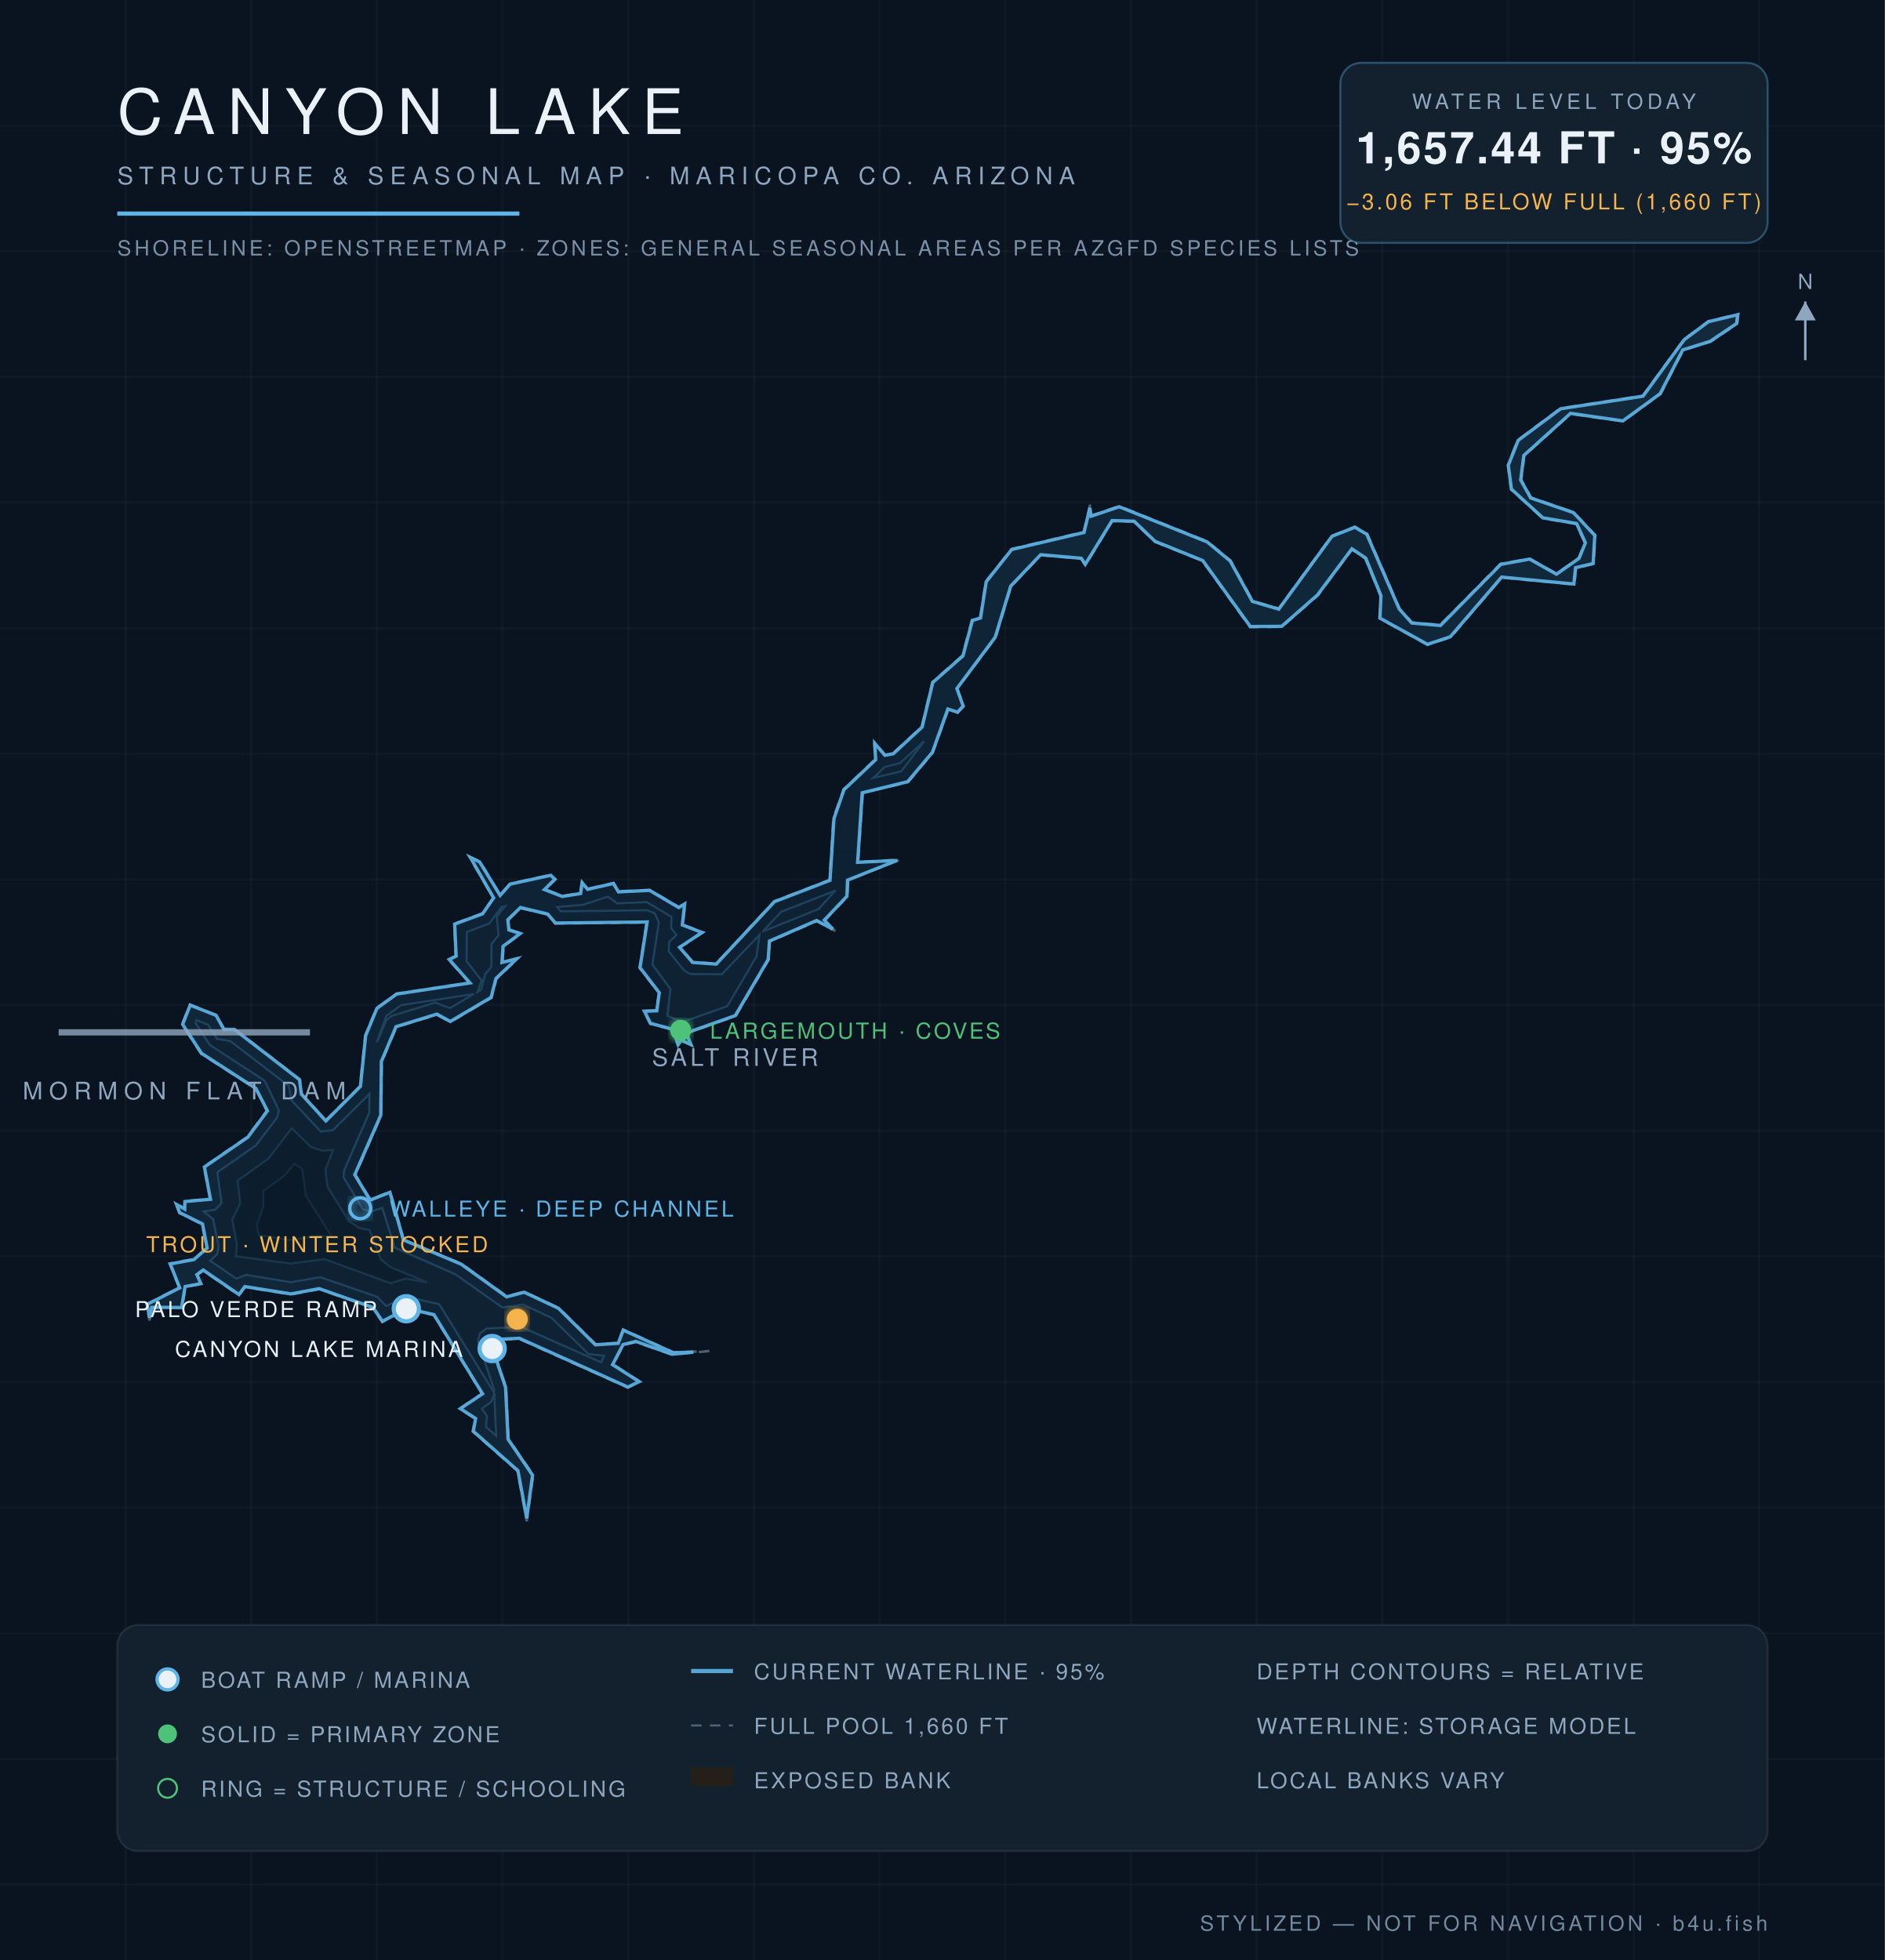
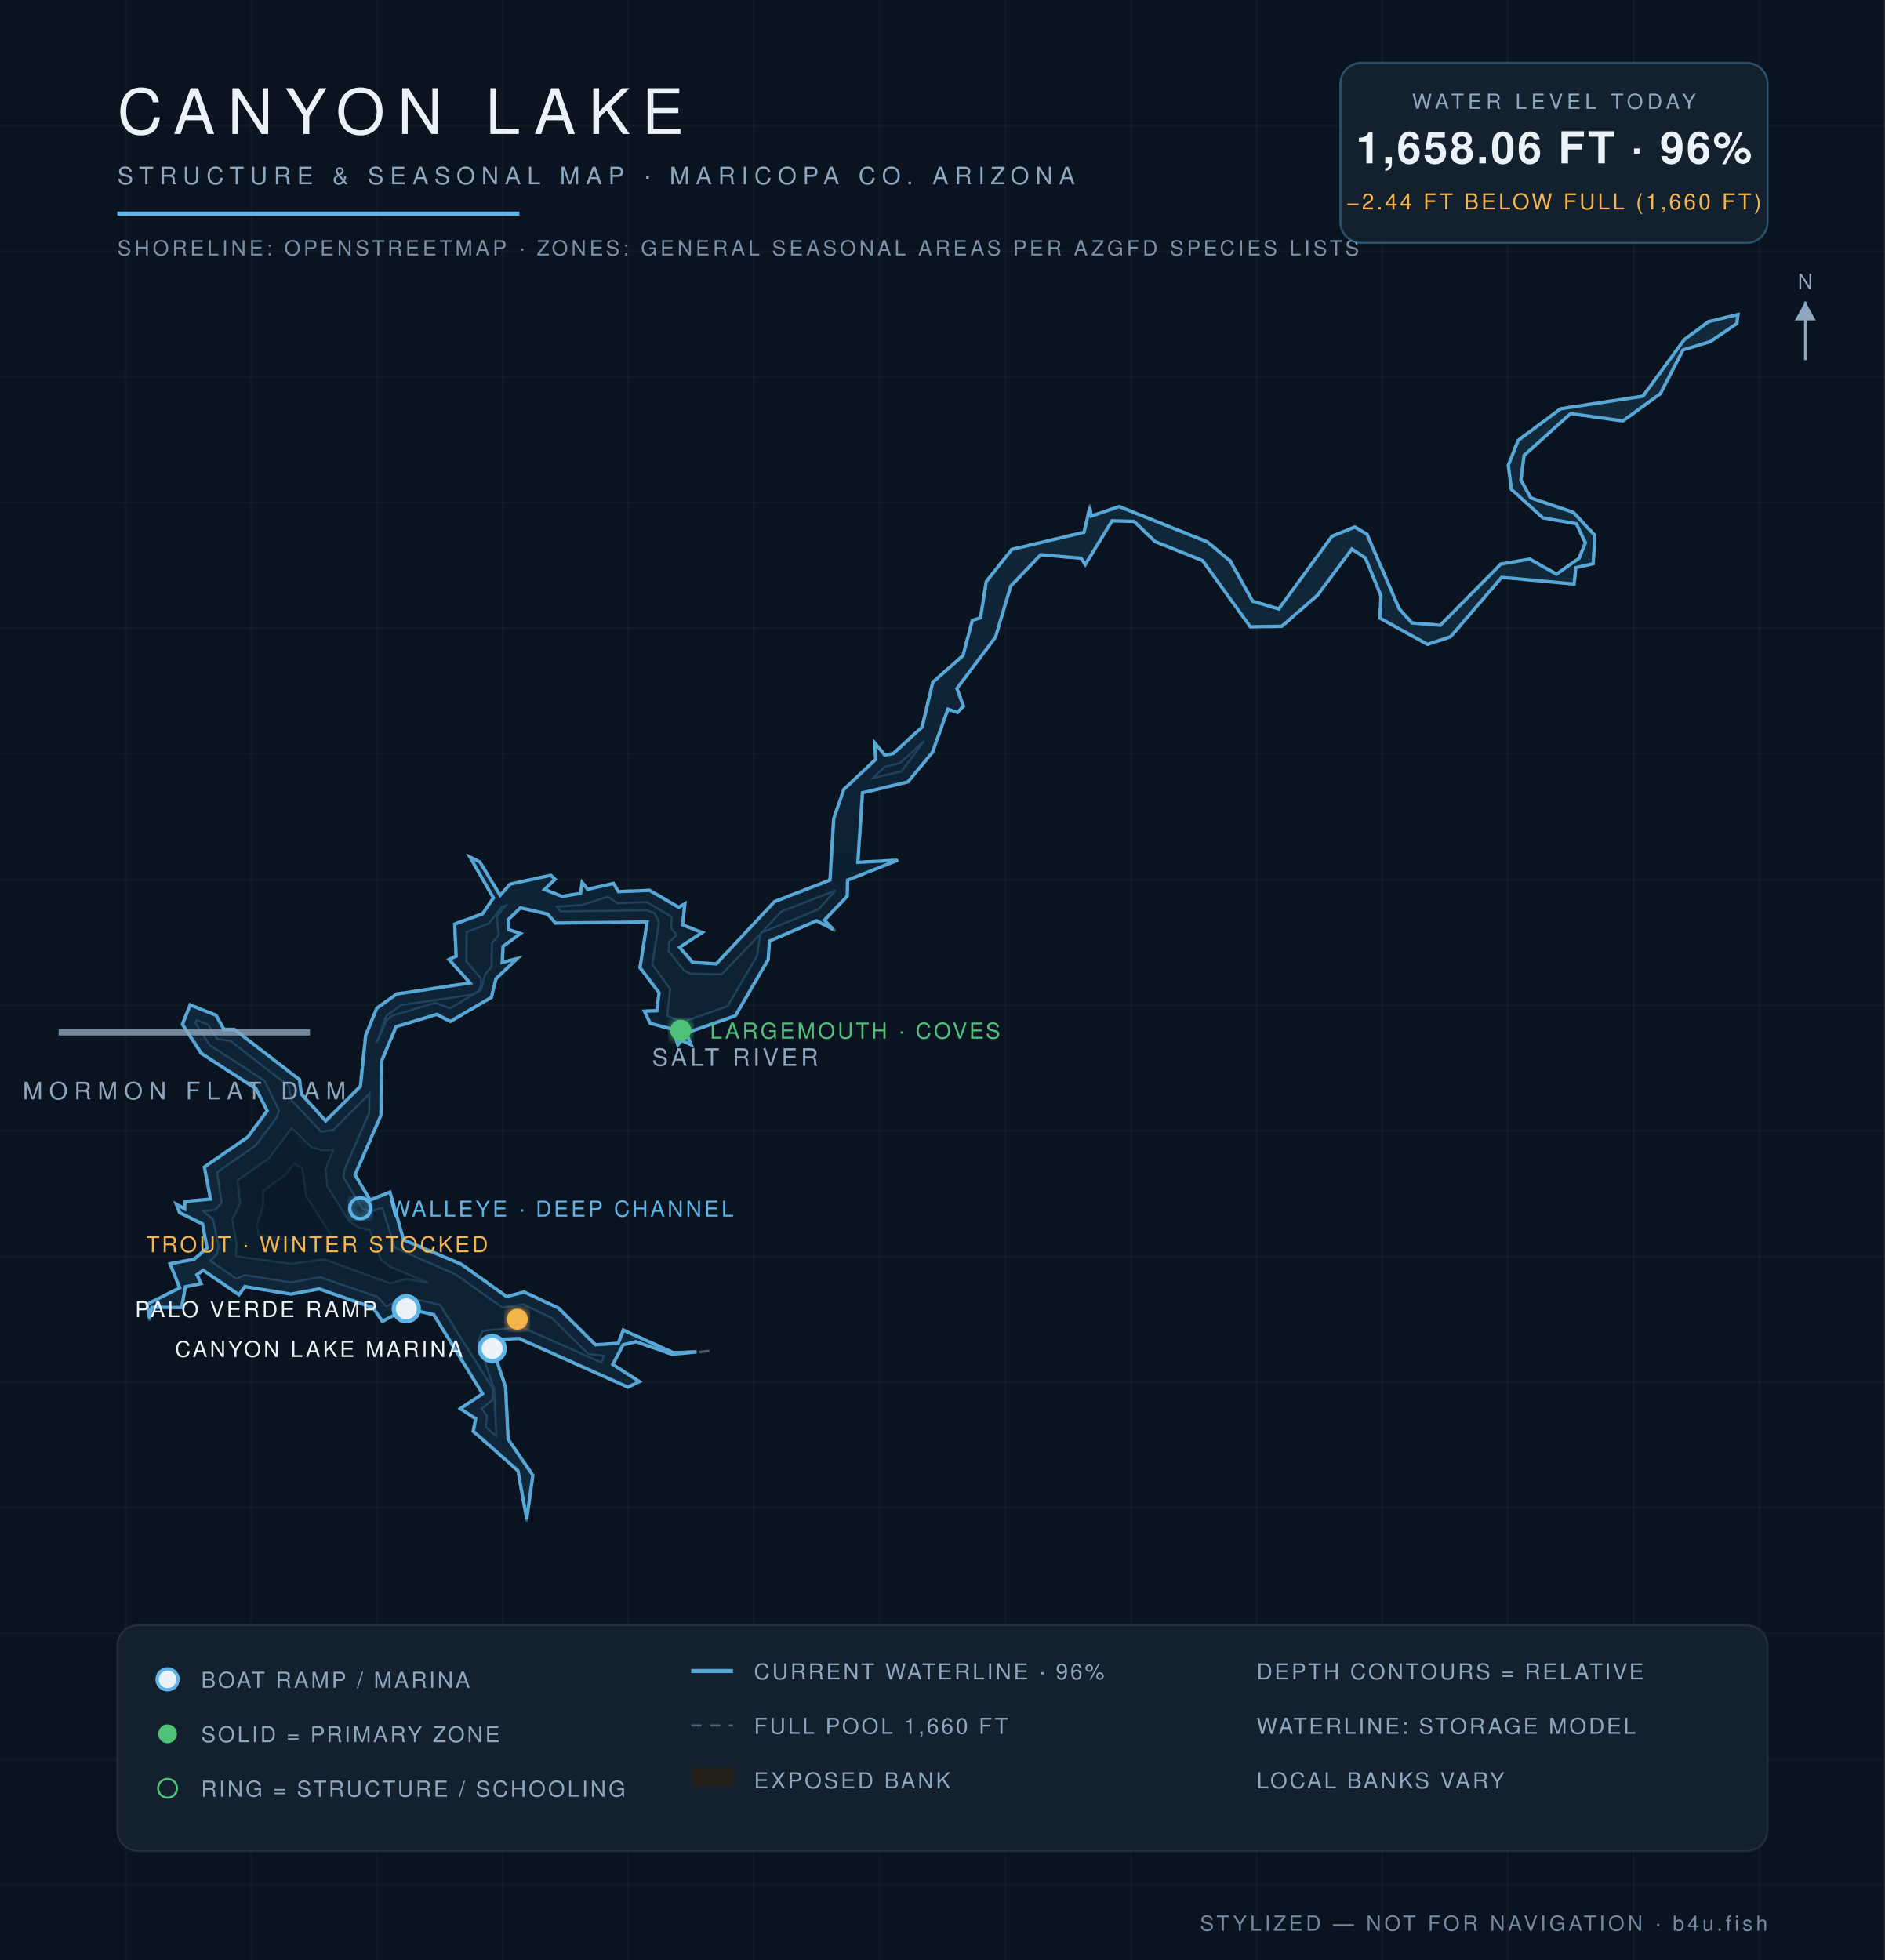
<svg xmlns="http://www.w3.org/2000/svg" viewBox="0 0 900 936" font-family="Helvetica,Arial,sans-serif">
  <defs>
    <radialGradient id="wg" cx="45%" cy="60%" r="80%">
      <stop offset="0%" stop-color="#0c1f31" />
      <stop offset="55%" stop-color="#102639" />
      <stop offset="100%" stop-color="#13293c" />
    </radialGradient>
    <filter id="glow">
      <feGaussianBlur stdDeviation="2.2" result="b" />
      <feMerge>
        <feMergeNode in="b" />
        <feMergeNode in="SourceGraphic" />
      </feMerge>
    </filter>
  </defs>
  <rect width="900" height="936" fill="#0a1420" />
  <g stroke="#ffffff" stroke-opacity="0.025">
    <line x1="60" y1="0" x2="60" y2="936" />
    <line x1="120" y1="0" x2="120" y2="936" />
    <line x1="180" y1="0" x2="180" y2="936" />
    <line x1="240" y1="0" x2="240" y2="936" />
    <line x1="300" y1="0" x2="300" y2="936" />
    <line x1="360" y1="0" x2="360" y2="936" />
    <line x1="420" y1="0" x2="420" y2="936" />
    <line x1="480" y1="0" x2="480" y2="936" />
    <line x1="540" y1="0" x2="540" y2="936" />
    <line x1="600" y1="0" x2="600" y2="936" />
    <line x1="660" y1="0" x2="660" y2="936" />
    <line x1="720" y1="0" x2="720" y2="936" />
    <line x1="780" y1="0" x2="780" y2="936" />
    <line x1="840" y1="0" x2="840" y2="936" />
    <line x1="0" y1="60" x2="900" y2="60" />
    <line x1="0" y1="120" x2="900" y2="120" />
    <line x1="0" y1="180" x2="900" y2="180" />
    <line x1="0" y1="240" x2="900" y2="240" />
    <line x1="0" y1="300" x2="900" y2="300" />
    <line x1="0" y1="360" x2="900" y2="360" />
    <line x1="0" y1="420" x2="900" y2="420" />
    <line x1="0" y1="480" x2="900" y2="480" />
    <line x1="0" y1="540" x2="900" y2="540" />
    <line x1="0" y1="600" x2="900" y2="600" />
    <line x1="0" y1="660" x2="900" y2="660" />
    <line x1="0" y1="720" x2="900" y2="720" />
    <line x1="0" y1="780" x2="900" y2="780" />
    <line x1="0" y1="840" x2="900" y2="840" />
    <line x1="0" y1="900" x2="900" y2="900" />
  </g>
  <path d="M 338.7,645.2 L 320.8,646.9 L 303.6,640.9 L 297.6,642.3 L 292.8,651.6 L 305.7,659.9 L 299.8,662.6 L 247.9,639.4 L 234.0,640.0 L 241.6,662.4 L 242.8,687.2 L 254.6,704.4 L 251.5,726.5 L 247.1,702.4 L 225.7,683.6 L 226.9,677.5 L 219.4,672.7 L 230.2,665.6 L 207.1,628.0 L 194.2,625.1 L 182.5,631.3 L 178.0,624.6 L 152.4,615.6 L 138.9,618.2 L 116.9,614.6 L 114.2,618.6 L 97.0,606.8 L 94.2,608.7 L 96.3,613.1 L 88.6,614.5 L 86.9,624.6 L 72.6,624.5 L 71.4,630.6 L 70.0,622.8 L 85.6,614.9 L 81.0,603.4 L 92.5,601.2 L 98.7,596.0 L 96.5,584.7 L 85.6,579.2 L 83.8,574.6 L 88.2,577.1 L 88.1,573.6 L 100.4,572.5 L 97.4,557.2 L 118.1,542.9 L 127.4,530.4 L 122.1,520.0 L 96.0,503.2 L 86.9,489.2 L 90.7,479.7 L 103.4,484.8 L 107.0,491.4 L 111.9,491.4 L 143.2,515.5 L 144.1,522.4 L 155.5,535.1 L 171.9,518.7 L 174.4,494.5 L 179.8,481.4 L 189.3,474.5 L 224.2,469.3 L 214.1,458.2 L 217.6,456.6 L 216.9,441.2 L 230.3,436.2 L 235.5,428.8 L 224.0,409.0 L 229.2,411.4 L 238.8,427.4 L 243.5,422.0 L 263.1,417.8 L 265.3,419.9 L 260.2,424.7 L 268.6,427.9 L 277.1,426.5 L 277.8,421.1 L 280.6,424.5 L 293.0,421.7 L 295.4,425.6 L 310.2,425.0 L 324.2,433.2 L 327.2,431.2 L 326.0,441.6 L 335.7,445.2 L 324.7,452.3 L 330.8,459.4 L 341.9,460.2 L 369.7,430.4 L 396.1,420.2 L 397.9,390.8 L 402.8,376.9 L 417.9,362.6 L 417.4,354.3 L 422.6,360.5 L 426.5,359.7 L 440.1,347.1 L 445.2,325.7 L 459.6,313.0 L 464.1,296.1 L 468.0,295.0 L 470.7,277.7 L 483.0,262.2 L 517.5,254.0 L 520.5,241.0 L 520.9,246.3 L 534.4,241.7 L 576.6,258.6 L 587.6,267.7 L 598.2,287.0 L 610.6,290.6 L 635.8,256.0 L 646.9,251.5 L 652.8,254.9 L 668.3,290.7 L 674.2,297.3 L 687.7,298.4 L 716.5,269.2 L 730.4,266.8 L 743.2,274.0 L 753.8,266.5 L 756.8,259.2 L 752.6,250.2 L 736.6,247.5 L 721.5,233.8 L 720.0,222.2 L 724.7,210.2 L 745.1,195.0 L 784.4,189.0 L 804.1,162.1 L 815.7,153.4 L 830.0,150.0 L 829.5,154.6 L 816.7,163.2 L 803.7,167.2 L 792.9,188.1 L 774.9,201.2 L 749.9,197.7 L 727.8,217.6 L 726.4,229.2 L 731.0,237.6 L 751.4,244.6 L 761.7,255.6 L 760.9,269.3 L 752.5,271.3 L 751.8,279.1 L 717.1,275.8 L 692.7,304.3 L 681.6,307.9 L 658.7,295.3 L 659.2,284.6 L 651.9,266.7 L 645.5,262.4 L 629.3,284.3 L 612.1,299.3 L 596.9,299.5 L 574.1,267.8 L 551.4,258.7 L 541.4,249.1 L 531.0,248.9 L 518.2,270.0 L 516.3,266.8 L 497.0,265.1 L 482.7,280.1 L 475.4,304.4 L 457.1,328.8 L 460.2,337.2 L 457.2,340.4 L 452.8,338.7 L 445.4,359.4 L 433.6,373.5 L 412.0,378.6 L 409.7,411.7 L 429.8,410.5 L 404.9,420.4 L 404.7,428.1 L 393.8,439.5 L 398.8,444.6 L 390.0,439.9 L 367.5,449.6 L 367.0,458.3 L 351.3,485.2 L 327.8,493.5 L 330.3,499.3 L 325.4,496.9 L 323.7,499.5 L 321.3,491.8 L 310.4,488.9 L 307.4,482.7 L 313.5,482.6 L 314.6,474.1 L 305.4,462.2 L 308.8,440.5 L 265.1,441.0 L 261.4,436.7 L 248.5,433.7 L 242.8,439.2 L 243.2,443.9 L 248.9,445.7 L 240.4,452.0 L 240.0,459.6 L 247.6,457.4 L 237.0,467.5 L 234.7,476.5 L 215.0,488.1 L 208.6,484.6 L 189.3,490.4 L 182.3,507.0 L 182.0,532.6 L 169.7,561.0 L 176.8,572.9 L 186.3,569.1 L 192.8,592.0 L 220.3,603.5 L 242.0,619.1 L 250.3,616.8 L 266.8,624.6 L 284.4,642.0 L 295.1,641.3 L 297.5,634.9 L 321.6,645.8 L 338.7,645.2 Z" fill="#241f19" fill-opacity="0.9" stroke="#8ea6be" stroke-opacity="0.5" stroke-width="1.2" stroke-dasharray="5 4" />
-   <path d="M 331.1,645.7 L 320.9,646.7 L 303.6,640.6 L 297.5,642.1 L 292.5,651.7 L 305.2,659.8 L 299.8,662.4 L 248.0,639.1 L 233.8,639.8 L 241.4,662.5 L 242.6,687.3 L 254.3,704.5 L 251.5,725.0 L 247.3,702.3 L 226.0,683.5 L 227.1,677.4 L 219.8,672.7 L 230.4,665.6 L 207.2,627.8 L 194.2,624.9 L 182.6,631.0 L 178.1,624.4 L 152.4,615.4 L 138.9,617.9 L 116.9,614.4 L 114.1,618.2 L 97.0,606.5 L 94.0,608.7 L 95.9,613.0 L 88.4,614.4 L 86.7,624.4 L 72.5,624.3 L 71.4,629.3 L 70.3,622.9 L 85.8,615.0 L 81.3,603.6 L 92.6,601.5 L 98.9,596.0 L 96.7,584.5 L 85.8,579.1 L 84.3,575.2 L 88.2,577.4 L 88.3,573.8 L 100.5,572.7 L 97.6,557.3 L 118.3,543.1 L 127.7,530.5 L 122.2,519.8 L 96.2,503.0 L 87.2,489.2 L 90.8,480.0 L 103.2,484.9 L 106.9,491.6 L 111.9,491.6 L 143.0,515.6 L 143.9,522.5 L 155.6,535.3 L 172.1,518.8 L 174.6,494.5 L 180.0,481.5 L 189.4,474.7 L 224.4,469.4 L 214.5,458.2 L 217.8,456.6 L 217.1,441.3 L 230.4,436.4 L 235.7,428.8 L 224.6,409.5 L 229.0,411.6 L 238.8,427.6 L 243.6,422.2 L 263.0,418.0 L 264.9,419.9 L 260.0,424.8 L 268.5,428.1 L 277.2,426.7 L 278.0,421.6 L 280.6,424.7 L 292.9,421.9 L 295.3,425.9 L 310.2,425.2 L 324.1,433.4 L 326.9,431.7 L 325.8,441.7 L 335.2,445.3 L 324.5,452.4 L 330.7,459.6 L 342.0,460.4 L 369.8,430.6 L 396.3,420.4 L 398.2,390.9 L 403.0,377.1 L 418.1,362.8 L 417.7,355.0 L 422.5,360.7 L 426.6,359.9 L 440.3,347.2 L 445.4,325.9 L 459.8,313.2 L 464.3,296.3 L 468.2,295.1 L 470.9,277.8 L 483.1,262.4 L 517.6,254.3 L 520.4,242.5 L 521.0,246.5 L 534.4,242.0 L 576.4,258.8 L 587.4,267.9 L 598.0,287.2 L 610.6,290.9 L 636.0,256.1 L 646.9,251.8 L 652.6,255.1 L 668.1,290.8 L 674.1,297.5 L 687.8,298.7 L 716.6,269.5 L 730.4,267.0 L 743.2,274.2 L 754.0,266.6 L 757.0,259.2 L 752.8,250.0 L 736.7,247.3 L 721.7,233.6 L 720.2,222.2 L 724.9,210.3 L 745.2,195.2 L 784.5,189.2 L 804.2,162.2 L 815.8,153.6 L 829.7,150.3 L 829.2,154.5 L 816.6,163.0 L 803.5,167.1 L 792.7,188.0 L 774.9,201.0 L 749.9,197.4 L 727.6,217.5 L 726.1,229.2 L 730.9,237.8 L 751.3,244.8 L 761.5,255.7 L 760.7,269.1 L 752.3,271.1 L 751.5,278.9 L 717.0,275.6 L 692.5,304.1 L 681.6,307.7 L 658.9,295.2 L 659.4,284.5 L 652.1,266.5 L 645.5,262.1 L 629.1,284.1 L 612.0,299.1 L 597.0,299.2 L 574.3,267.7 L 551.5,258.5 L 541.5,248.9 L 531.0,248.6 L 518.2,269.5 L 516.3,266.6 L 496.9,264.9 L 482.6,279.9 L 475.2,304.3 L 456.9,328.8 L 459.9,337.2 L 457.2,340.1 L 452.6,338.6 L 445.2,359.3 L 433.4,373.3 L 411.7,378.6 L 409.5,411.8 L 428.3,410.9 L 404.7,420.3 L 404.4,428.0 L 393.6,439.4 L 397.6,443.7 L 389.9,439.6 L 367.4,449.4 L 366.8,458.2 L 351.1,485.0 L 327.7,493.3 L 329.9,498.8 L 325.3,496.7 L 323.8,498.9 L 321.5,491.6 L 310.6,488.7 L 307.7,482.9 L 313.6,482.7 L 314.8,474.1 L 305.6,462.1 L 309.0,440.3 L 265.2,440.8 L 261.5,436.5 L 248.5,433.4 L 242.5,439.2 L 243.0,444.1 L 248.4,445.8 L 240.2,451.9 L 239.7,459.6 L 246.7,457.9 L 236.8,467.3 L 234.5,476.3 L 215.0,487.8 L 208.6,484.3 L 189.1,490.3 L 182.1,506.9 L 181.8,532.6 L 169.4,561.0 L 176.7,573.1 L 186.2,569.4 L 192.6,592.1 L 220.2,603.7 L 241.9,619.3 L 250.3,617.1 L 266.7,624.8 L 284.3,642.2 L 295.2,641.5 L 297.6,635.2 L 321.5,646.0 L 331.1,645.7 Z" fill="url(#wg)" stroke="#5eb4e7" stroke-opacity="0.9" stroke-width="1.6" />
-   <path d="M 100.4,602.1 L 103.7,598.9 L 104.4,595.2 L 101.8,582.2 L 97.3,578.6 L 102.8,577.7 L 105.8,574.5 L 103.8,559.8 L 122.2,547.0 L 132.3,533.7 L 133.2,530.3 L 126.4,516.1 L 100.2,499.0 L 93.4,488.5 L 93.9,487.2 L 99.3,489.4 L 103.6,496.1 L 110.0,497.2 L 137.8,518.6 L 139.3,525.6 L 153.2,540.4 L 159.0,539.7 L 176.4,522.4 L 176.3,531.4 L 164.3,558.9 L 164.0,562.2 L 173.2,577.4 L 177.0,578.7 L 182.5,576.8 L 188.5,595.8 L 217.5,608.6 L 239.9,624.4 L 249.8,623.0 L 263.4,629.4 L 280.9,646.6 L 288.4,647.5 L 287.1,650.6 L 249.0,633.7 L 232.4,634.4 L 229.2,636.7 L 228.2,640.5 L 235.9,663.5 L 235.9,665.0 L 209.7,622.8 L 194.0,619.3 L 184.4,623.7 L 180.2,619.3 L 152.8,609.9 L 138.9,612.3 L 117.5,608.8 L 112.8,610.6 L 100.4,602.1 Z" fill="#0e2233" stroke="#5eb4e7" stroke-opacity="0.22" stroke-width="1" />
-   <path d="M 236.0,665.7 L 236.9,685.7 L 232.1,681.4 L 232.5,676.1 L 230.1,672.7 L 234.5,669.5 L 236.0,665.7 Z" fill="#0e2233" stroke="#5eb4e7" stroke-opacity="0.22" stroke-width="1" />
-   <path d="M 179.9,497.8 L 184.5,485.1 L 191.6,480.0 L 226.2,474.7 L 214.9,481.4 L 207.8,478.8 L 186.8,485.2 L 184.3,487.4 L 179.9,497.8 Z" fill="#0e2233" stroke="#5eb4e7" stroke-opacity="0.22" stroke-width="1" />
-   <path d="M 228.0,473.7 L 229.9,468.2 L 222.8,459.1 L 222.9,445.1 L 233.6,441.0 L 239.5,433.1 L 241.2,432.7 L 237.2,437.7 L 238.0,446.6 L 234.7,450.8 L 234.6,461.7 L 231.6,465.3 L 229.7,472.7 L 228.0,473.7 Z" fill="#0e2233" stroke="#5eb4e7" stroke-opacity="0.22" stroke-width="1" />
-   <path d="M 266.0,433.1 L 278.3,432.1 L 290.2,428.2 L 294.8,431.4 L 308.8,430.8 L 320.6,437.8 L 320.5,443.3 L 323.0,446.5 L 319.5,449.8 L 319.3,454.3 L 326.6,463.4 L 329.5,465.1 L 344.6,465.3 L 362.6,446.5 L 361.3,456.6 L 347.3,480.5 L 325.8,488.1 L 318.7,485.1 L 320.1,472.3 L 311.5,460.6 L 314.6,440.5 L 312.6,436.1 L 309.0,434.7 L 267.7,435.2 L 266.0,433.1 Z" fill="#0e2233" stroke="#5eb4e7" stroke-opacity="0.22" stroke-width="1" />
-   <path d="M 364.1,444.9 L 373.0,435.4 L 398.9,425.3 L 390.9,434.1 L 364.1,444.9 Z" fill="#0e2233" stroke="#5eb4e7" stroke-opacity="0.22" stroke-width="1" />
-   <path d="M 417.0,371.5 L 422.4,366.3 L 429.8,364.4 L 441.2,354.0 L 430.4,368.3 L 417.0,371.5 Z" fill="#0e2233" stroke="#5eb4e7" stroke-opacity="0.22" stroke-width="1" />
-   <path d="M 112.7,599.9 L 113.1,594.0 L 110.9,582.5 L 114.7,574.7 L 113.5,563.8 L 128.2,553.3 L 139.3,538.8 L 148.5,547.8 L 153.8,549.5 L 159.0,549.2 L 155.4,558.5 L 156.3,566.7 L 166.6,583.2 L 171.5,586.4 L 176.4,587.4 L 181.9,601.6 L 186.5,605.1 L 203.9,612.4 L 193.8,610.6 L 186.4,612.8 L 155.0,601.3 L 138.8,603.4 L 112.7,599.9 Z" fill="#0c1e2e" stroke="#5eb4e7" stroke-opacity="0.15" stroke-width="1" />
-   <path d="M 123.6,589.7 L 122.7,585.0 L 125.7,576.4 L 125.7,568.8 L 135.9,561.4 L 140.5,555.8 L 144.2,558.1 L 146.0,571.0 L 158.5,590.8 L 151.6,590.0 L 138.6,592.2 L 123.6,589.7 Z" fill="#0a1a29" stroke="#5eb4e7" stroke-opacity="0.1" stroke-width="1" />
+   <path d="M 332.6,645.6 L 320.9,646.7 L 303.6,640.7 L 297.5,642.2 L 292.6,651.6 L 305.3,659.8 L 299.8,662.4 L 247.9,639.2 L 233.9,639.8 L 241.4,662.5 L 242.6,687.3 L 254.4,704.5 L 251.5,725.4 L 247.3,702.3 L 226.0,683.5 L 227.1,677.5 L 219.8,672.7 L 230.4,665.6 L 207.1,627.8 L 194.2,624.9 L 182.6,631.0 L 178.1,624.5 L 152.4,615.5 L 138.9,618.0 L 116.9,614.4 L 114.1,618.3 L 97.0,606.6 L 94.0,608.7 L 96.0,613.0 L 88.5,614.5 L 86.7,624.4 L 72.5,624.3 L 71.4,629.5 L 70.2,622.9 L 85.8,615.0 L 81.2,603.5 L 92.6,601.4 L 98.9,596.0 L 96.7,584.5 L 85.8,579.1 L 84.2,575.1 L 88.2,577.3 L 88.3,573.8 L 100.5,572.6 L 97.6,557.3 L 118.3,543.0 L 127.6,530.5 L 122.2,519.9 L 96.2,503.1 L 87.1,489.2 L 90.8,479.9 L 103.2,484.9 L 106.9,491.6 L 111.9,491.6 L 143.0,515.6 L 143.9,522.5 L 155.5,535.3 L 172.1,518.8 L 174.6,494.5 L 179.9,481.5 L 189.4,474.7 L 224.4,469.4 L 214.4,458.2 L 217.8,456.6 L 217.1,441.3 L 230.4,436.4 L 235.6,428.8 L 224.5,409.4 L 229.1,411.6 L 238.8,427.6 L 243.6,422.2 L 263.0,418.0 L 265.0,419.9 L 260.0,424.8 L 268.5,428.1 L 277.2,426.6 L 278.0,421.5 L 280.6,424.7 L 292.9,421.9 L 295.3,425.8 L 310.2,425.2 L 324.1,433.3 L 327.0,431.6 L 325.9,441.7 L 335.3,445.3 L 324.5,452.4 L 330.7,459.6 L 342.0,460.3 L 369.8,430.6 L 396.3,420.3 L 398.1,390.9 L 402.9,377.0 L 418.1,362.7 L 417.7,354.8 L 422.5,360.6 L 426.6,359.8 L 440.3,347.2 L 445.4,325.8 L 459.8,313.1 L 464.3,296.3 L 468.2,295.0 L 470.9,277.8 L 483.1,262.4 L 517.6,254.2 L 520.4,242.2 L 521.0,246.5 L 534.4,241.9 L 576.5,258.8 L 587.4,267.9 L 598.1,287.1 L 610.6,290.8 L 636.0,256.1 L 646.9,251.7 L 652.7,255.1 L 668.1,290.8 L 674.2,297.5 L 687.7,298.6 L 716.6,269.4 L 730.4,267.0 L 743.2,274.2 L 754.0,266.6 L 757.0,259.2 L 752.7,250.1 L 736.7,247.3 L 721.7,233.7 L 720.2,222.2 L 724.9,210.3 L 745.2,195.2 L 784.5,189.2 L 804.2,162.2 L 815.8,153.6 L 829.8,150.2 L 829.3,154.5 L 816.7,163.1 L 803.6,167.1 L 792.8,188.0 L 774.9,201.0 L 749.9,197.5 L 727.7,217.5 L 726.2,229.2 L 730.9,237.8 L 751.3,244.7 L 761.5,255.7 L 760.7,269.2 L 752.4,271.1 L 751.6,278.9 L 717.0,275.7 L 692.6,304.1 L 681.6,307.7 L 658.9,295.2 L 659.4,284.5 L 652.0,266.5 L 645.5,262.2 L 629.1,284.2 L 612.0,299.1 L 597.0,299.3 L 574.2,267.7 L 551.5,258.6 L 541.5,249.0 L 531.0,248.7 L 518.2,269.6 L 516.3,266.6 L 496.9,264.9 L 482.6,279.9 L 475.3,304.3 L 456.9,328.8 L 460.0,337.2 L 457.2,340.2 L 452.6,338.7 L 445.2,359.3 L 433.5,373.4 L 411.8,378.6 L 409.6,411.8 L 428.6,410.8 L 404.7,420.3 L 404.5,428.0 L 393.6,439.4 L 397.8,443.8 L 389.9,439.7 L 367.4,449.4 L 366.8,458.2 L 351.1,485.1 L 327.7,493.3 L 330.0,498.9 L 325.4,496.8 L 323.7,499.0 L 321.5,491.6 L 310.5,488.7 L 307.7,482.9 L 313.6,482.7 L 314.7,474.1 L 305.6,462.1 L 309.0,440.3 L 265.2,440.8 L 261.5,436.5 L 248.5,433.5 L 242.6,439.2 L 243.0,444.0 L 248.5,445.8 L 240.2,451.9 L 239.8,459.6 L 246.9,457.8 L 236.8,467.4 L 234.6,476.3 L 215.0,487.8 L 208.6,484.4 L 189.1,490.3 L 182.1,506.9 L 181.9,532.6 L 169.5,561.0 L 176.7,573.1 L 186.2,569.3 L 192.7,592.1 L 220.2,603.7 L 241.9,619.2 L 250.3,617.0 L 266.7,624.7 L 284.3,642.2 L 295.2,641.5 L 297.6,635.2 L 321.5,646.0 L 332.6,645.6 Z" fill="url(#wg)" stroke="#5eb4e7" stroke-opacity="0.9" stroke-width="1.6" />
+   <path d="M 100.4,602.1 L 103.6,598.9 L 104.4,595.2 L 101.7,582.2 L 97.1,578.5 L 102.8,577.7 L 105.8,574.4 L 103.7,559.8 L 122.1,547.0 L 132.2,533.6 L 133.2,530.3 L 126.3,516.1 L 100.2,499.1 L 93.4,488.6 L 93.9,487.2 L 99.3,489.3 L 103.7,496.1 L 110.0,497.1 L 137.8,518.6 L 139.3,525.6 L 153.3,540.4 L 159.0,539.7 L 176.4,522.3 L 176.3,531.4 L 164.3,559.0 L 164.0,562.2 L 173.2,577.4 L 177.0,578.6 L 182.5,576.8 L 188.5,595.8 L 217.5,608.6 L 239.9,624.4 L 249.8,622.9 L 263.5,629.4 L 280.9,646.6 L 288.4,647.5 L 287.1,650.6 L 249.0,633.7 L 230.4,635.5 L 228.3,640.5 L 235.9,663.5 L 237.0,685.8 L 232.0,681.5 L 232.5,676.1 L 230.0,672.7 L 235.1,668.6 L 235.5,663.4 L 210.1,623.1 L 194.0,619.4 L 184.4,623.8 L 180.2,619.3 L 152.8,609.9 L 138.9,612.4 L 117.0,608.9 L 112.8,610.6 L 100.4,602.1 Z" fill="#0e2233" stroke="#5eb4e7" stroke-opacity="0.22" stroke-width="1" />
+   <path d="M 179.8,498.1 L 184.5,485.1 L 191.5,480.0 L 225.3,475.0 L 228.3,473.4 L 229.8,470.4 L 229.5,467.1 L 222.7,459.1 L 222.8,445.1 L 233.5,441.0 L 239.5,433.1 L 241.4,432.5 L 237.2,437.7 L 238.1,446.6 L 234.9,450.3 L 234.7,461.7 L 231.6,465.3 L 229.7,472.7 L 214.9,481.5 L 207.8,478.9 L 186.8,485.2 L 184.4,487.5 L 179.8,498.1 Z" fill="#0e2233" stroke="#5eb4e7" stroke-opacity="0.22" stroke-width="1" />
+   <path d="M 265.8,433.0 L 278.3,432.1 L 290.2,428.2 L 294.8,431.3 L 308.8,430.8 L 320.7,437.8 L 320.5,443.3 L 323.1,446.5 L 319.5,449.8 L 319.3,454.3 L 326.6,463.4 L 329.6,465.0 L 344.6,465.3 L 363.1,445.9 L 361.4,456.6 L 347.4,480.5 L 325.8,488.1 L 318.6,485.1 L 320.0,472.3 L 311.5,460.6 L 314.6,440.5 L 312.6,436.1 L 309.0,434.7 L 267.7,435.2 L 265.8,433.0 Z" fill="#0e2233" stroke="#5eb4e7" stroke-opacity="0.22" stroke-width="1" />
+   <path d="M 363.6,445.4 L 373.0,435.3 L 399.0,425.2 L 390.9,434.2 L 363.6,445.4 Z" fill="#0e2233" stroke="#5eb4e7" stroke-opacity="0.22" stroke-width="1" />
+   <path d="M 416.8,371.6 L 422.4,366.2 L 429.8,364.4 L 441.3,353.8 L 430.4,368.4 L 416.8,371.6 Z" fill="#0e2233" stroke="#5eb4e7" stroke-opacity="0.22" stroke-width="1" />
+   <path d="M 112.6,599.9 L 113.0,594.0 L 110.9,582.4 L 114.7,574.7 L 113.4,563.7 L 128.2,553.3 L 139.3,538.7 L 148.6,547.8 L 153.8,549.4 L 159.1,549.1 L 155.4,558.5 L 156.3,566.6 L 166.7,583.2 L 171.5,586.4 L 176.4,587.3 L 181.9,601.6 L 186.5,605.0 L 204.4,612.6 L 193.8,610.7 L 186.4,612.9 L 155.0,601.4 L 138.8,603.5 L 112.6,599.9 Z" fill="#0c1e2e" stroke="#5eb4e7" stroke-opacity="0.15" stroke-width="1" />
+   <path d="M 123.5,589.8 L 122.6,585.0 L 125.6,576.4 L 125.7,568.8 L 135.9,561.3 L 140.5,555.7 L 144.3,558.0 L 146.1,571.0 L 158.6,590.8 L 151.6,590.1 L 138.6,592.2 L 123.5,589.8 Z" fill="#0a1a29" stroke="#5eb4e7" stroke-opacity="0.1" stroke-width="1" />
  <text x="351" y="509" fill="#8ea6be" font-size="11.5" letter-spacing="1.6" text-anchor="middle">SALT RIVER</text>
  <line x1="28" y1="493" x2="148" y2="493" stroke="#8ea6be" stroke-width="3" stroke-opacity="0.8" />
  <text x="88" y="525" fill="#8ea6be" font-size="11.5" letter-spacing="3" text-anchor="middle">MORMON FLAT DAM</text>
  <circle cx="194" cy="625" r="6" fill="#eaf1f8" stroke="#5eb4e7" stroke-width="2" />
  <text x="180" y="629" fill="#eaf1f8" font-size="10.5" letter-spacing="1.2" text-anchor="end">PALO VERDE RAMP</text>
  <circle cx="235" cy="644" r="6" fill="#eaf1f8" stroke="#5eb4e7" stroke-width="2" />
  <text x="221" y="648" fill="#eaf1f8" font-size="10.5" letter-spacing="1.2" text-anchor="end">CANYON LAKE MARINA</text>
  <circle cx="172" cy="577" r="5" fill="none" stroke="#5eb4e7" stroke-width="1.6" filter="url(#glow)" />
  <text x="186" y="581" fill="#5eb4e7" font-size="10.5" letter-spacing="1.2" text-anchor="start">WALLEYE · DEEP CHANNEL</text>
  <circle cx="325" cy="492" r="5" fill="#4fc27a" filter="url(#glow)" />
  <text x="339" y="496" fill="#4fc27a" font-size="10.5" letter-spacing="1.2" text-anchor="start">LARGEMOUTH · COVES</text>
  <circle cx="247" cy="630" r="5" fill="#f5b44c" filter="url(#glow)" />
  <text x="233" y="598" fill="#f5b44c" font-size="10.5" letter-spacing="1.2" text-anchor="end">TROUT · WINTER STOCKED</text>
  <text x="56" y="64" fill="#eaf1f8" font-size="30" letter-spacing="6" font-weight="300">CANYON LAKE</text>
  <text x="56" y="88" fill="#8ea6be" font-size="11.5" letter-spacing="3">STRUCTURE &amp; SEASONAL MAP · MARICOPA CO. ARIZONA</text>
  <line x1="56" y1="102" x2="248" y2="102" stroke="#5eb4e7" stroke-width="2" />
  <text x="56" y="122" fill="#8ea6be" font-size="10" letter-spacing="1.5" opacity="0.85">SHORELINE: OPENSTREETMAP · ZONES: GENERAL SEASONAL AREAS PER AZGFD SPECIES LISTS</text>
  <g>
    <rect x="640" y="30" width="204" height="86" rx="10" fill="#13202e" stroke="#5eb4e7" stroke-opacity="0.35" />
    <text x="742" y="52" fill="#8ea6be" font-size="10" letter-spacing="2" text-anchor="middle">WATER LEVEL TODAY</text>
-     <text x="742" y="78" fill="#eaf1f8" font-size="21" letter-spacing="1" text-anchor="middle" font-weight="600">1,657.44 FT · 95%</text>
-     <text x="742" y="100" fill="#f5b44c" font-size="10.5" letter-spacing="1.2" text-anchor="middle">−3.06 FT BELOW FULL (1,660 FT)</text>
+     <text x="742" y="78" fill="#eaf1f8" font-size="21" letter-spacing="1" text-anchor="middle" font-weight="600">1,658.06 FT · 96%</text>
+     <text x="742" y="100" fill="#f5b44c" font-size="10.5" letter-spacing="1.2" text-anchor="middle">−2.44 FT BELOW FULL (1,660 FT)</text>
  </g>
  <g font-size="10.5" letter-spacing="1.1">
    <rect x="56" y="776" width="788" height="108" rx="10" fill="#13202e" stroke="#ffffff" stroke-opacity="0.08" />
    <circle cx="80" cy="802" r="5" fill="#eaf1f8" stroke="#5eb4e7" stroke-width="1.6" />
    <text x="96" y="806" fill="#8ea6be">BOAT RAMP / MARINA</text>
    <circle cx="80" cy="828" r="4.5" fill="#4fc27a" />
    <text x="96" y="832" fill="#8ea6be">SOLID = PRIMARY ZONE</text>
    <circle cx="80" cy="854" r="4.5" fill="none" stroke="#4fc27a" />
    <text x="96" y="858" fill="#8ea6be">RING = STRUCTURE / SCHOOLING</text>
    <line x1="330" y1="798" x2="350" y2="798" stroke="#5eb4e7" stroke-opacity="0.9" stroke-width="2" />
-     <text x="360" y="802" fill="#8ea6be">CURRENT WATERLINE · 95%</text>
+     <text x="360" y="802" fill="#8ea6be">CURRENT WATERLINE · 96%</text>
    <line x1="330" y1="824" x2="350" y2="824" stroke="#8ea6be" stroke-opacity="0.5" stroke-dasharray="5 4" />
    <text x="360" y="828" fill="#8ea6be">FULL POOL 1,660 FT</text>
    <rect x="330" y="844" width="20" height="9" fill="#241f19" />
    <text x="360" y="854" fill="#8ea6be">EXPOSED BANK</text>
    <text x="600" y="802" fill="#8ea6be">DEPTH CONTOURS = RELATIVE</text>
    <text x="600" y="828" fill="#8ea6be">WATERLINE: STORAGE MODEL</text>
    <text x="600" y="854" fill="#8ea6be">LOCAL BANKS VARY</text>
  </g>
  <text x="844" y="922" fill="#8ea6be" font-size="10" letter-spacing="1.5" text-anchor="end" opacity="0.8">STYLIZED — NOT FOR NAVIGATION · b4u.fish</text>
  <g transform="translate(862,158)" stroke="#8ea6be" fill="#8ea6be">
    <line x1="0" y1="14" x2="0" y2="-14" stroke-width="1.2" />
    <path d="M 0,-14 l 5,9 h -10 z" stroke="none" />
    <text x="0" y="-20" font-size="10" text-anchor="middle" stroke="none">N</text>
  </g>
</svg>
